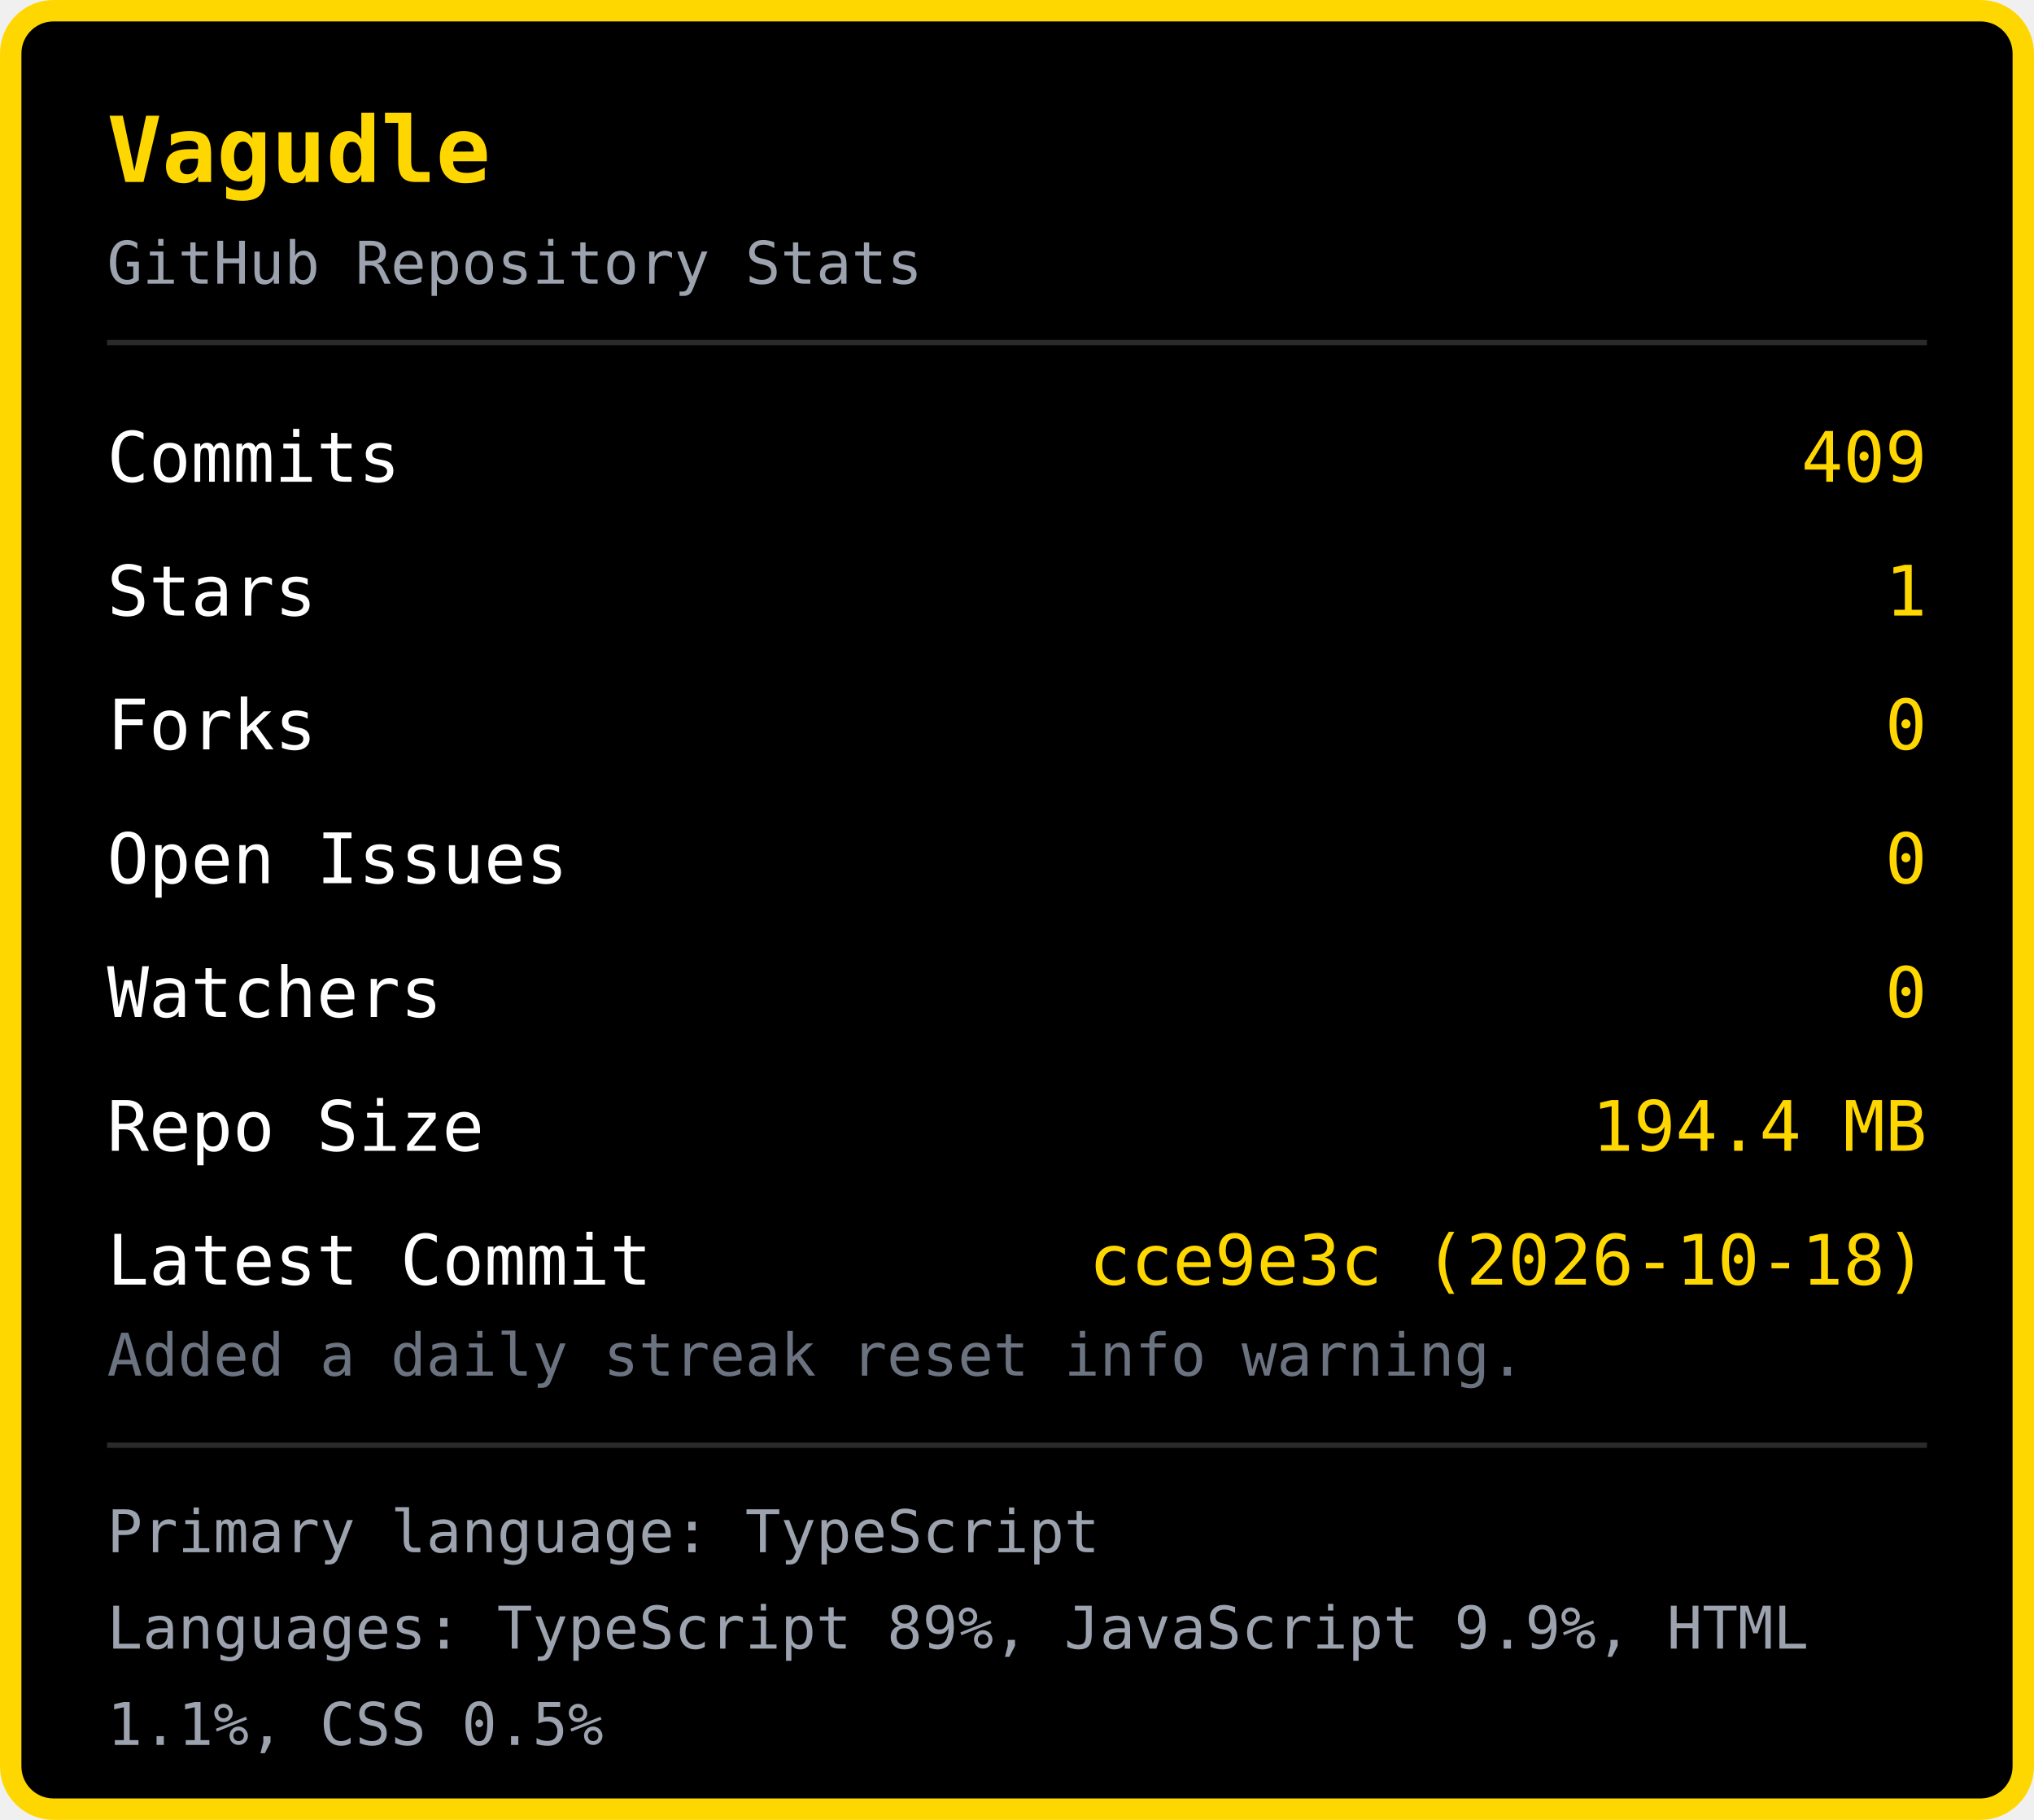
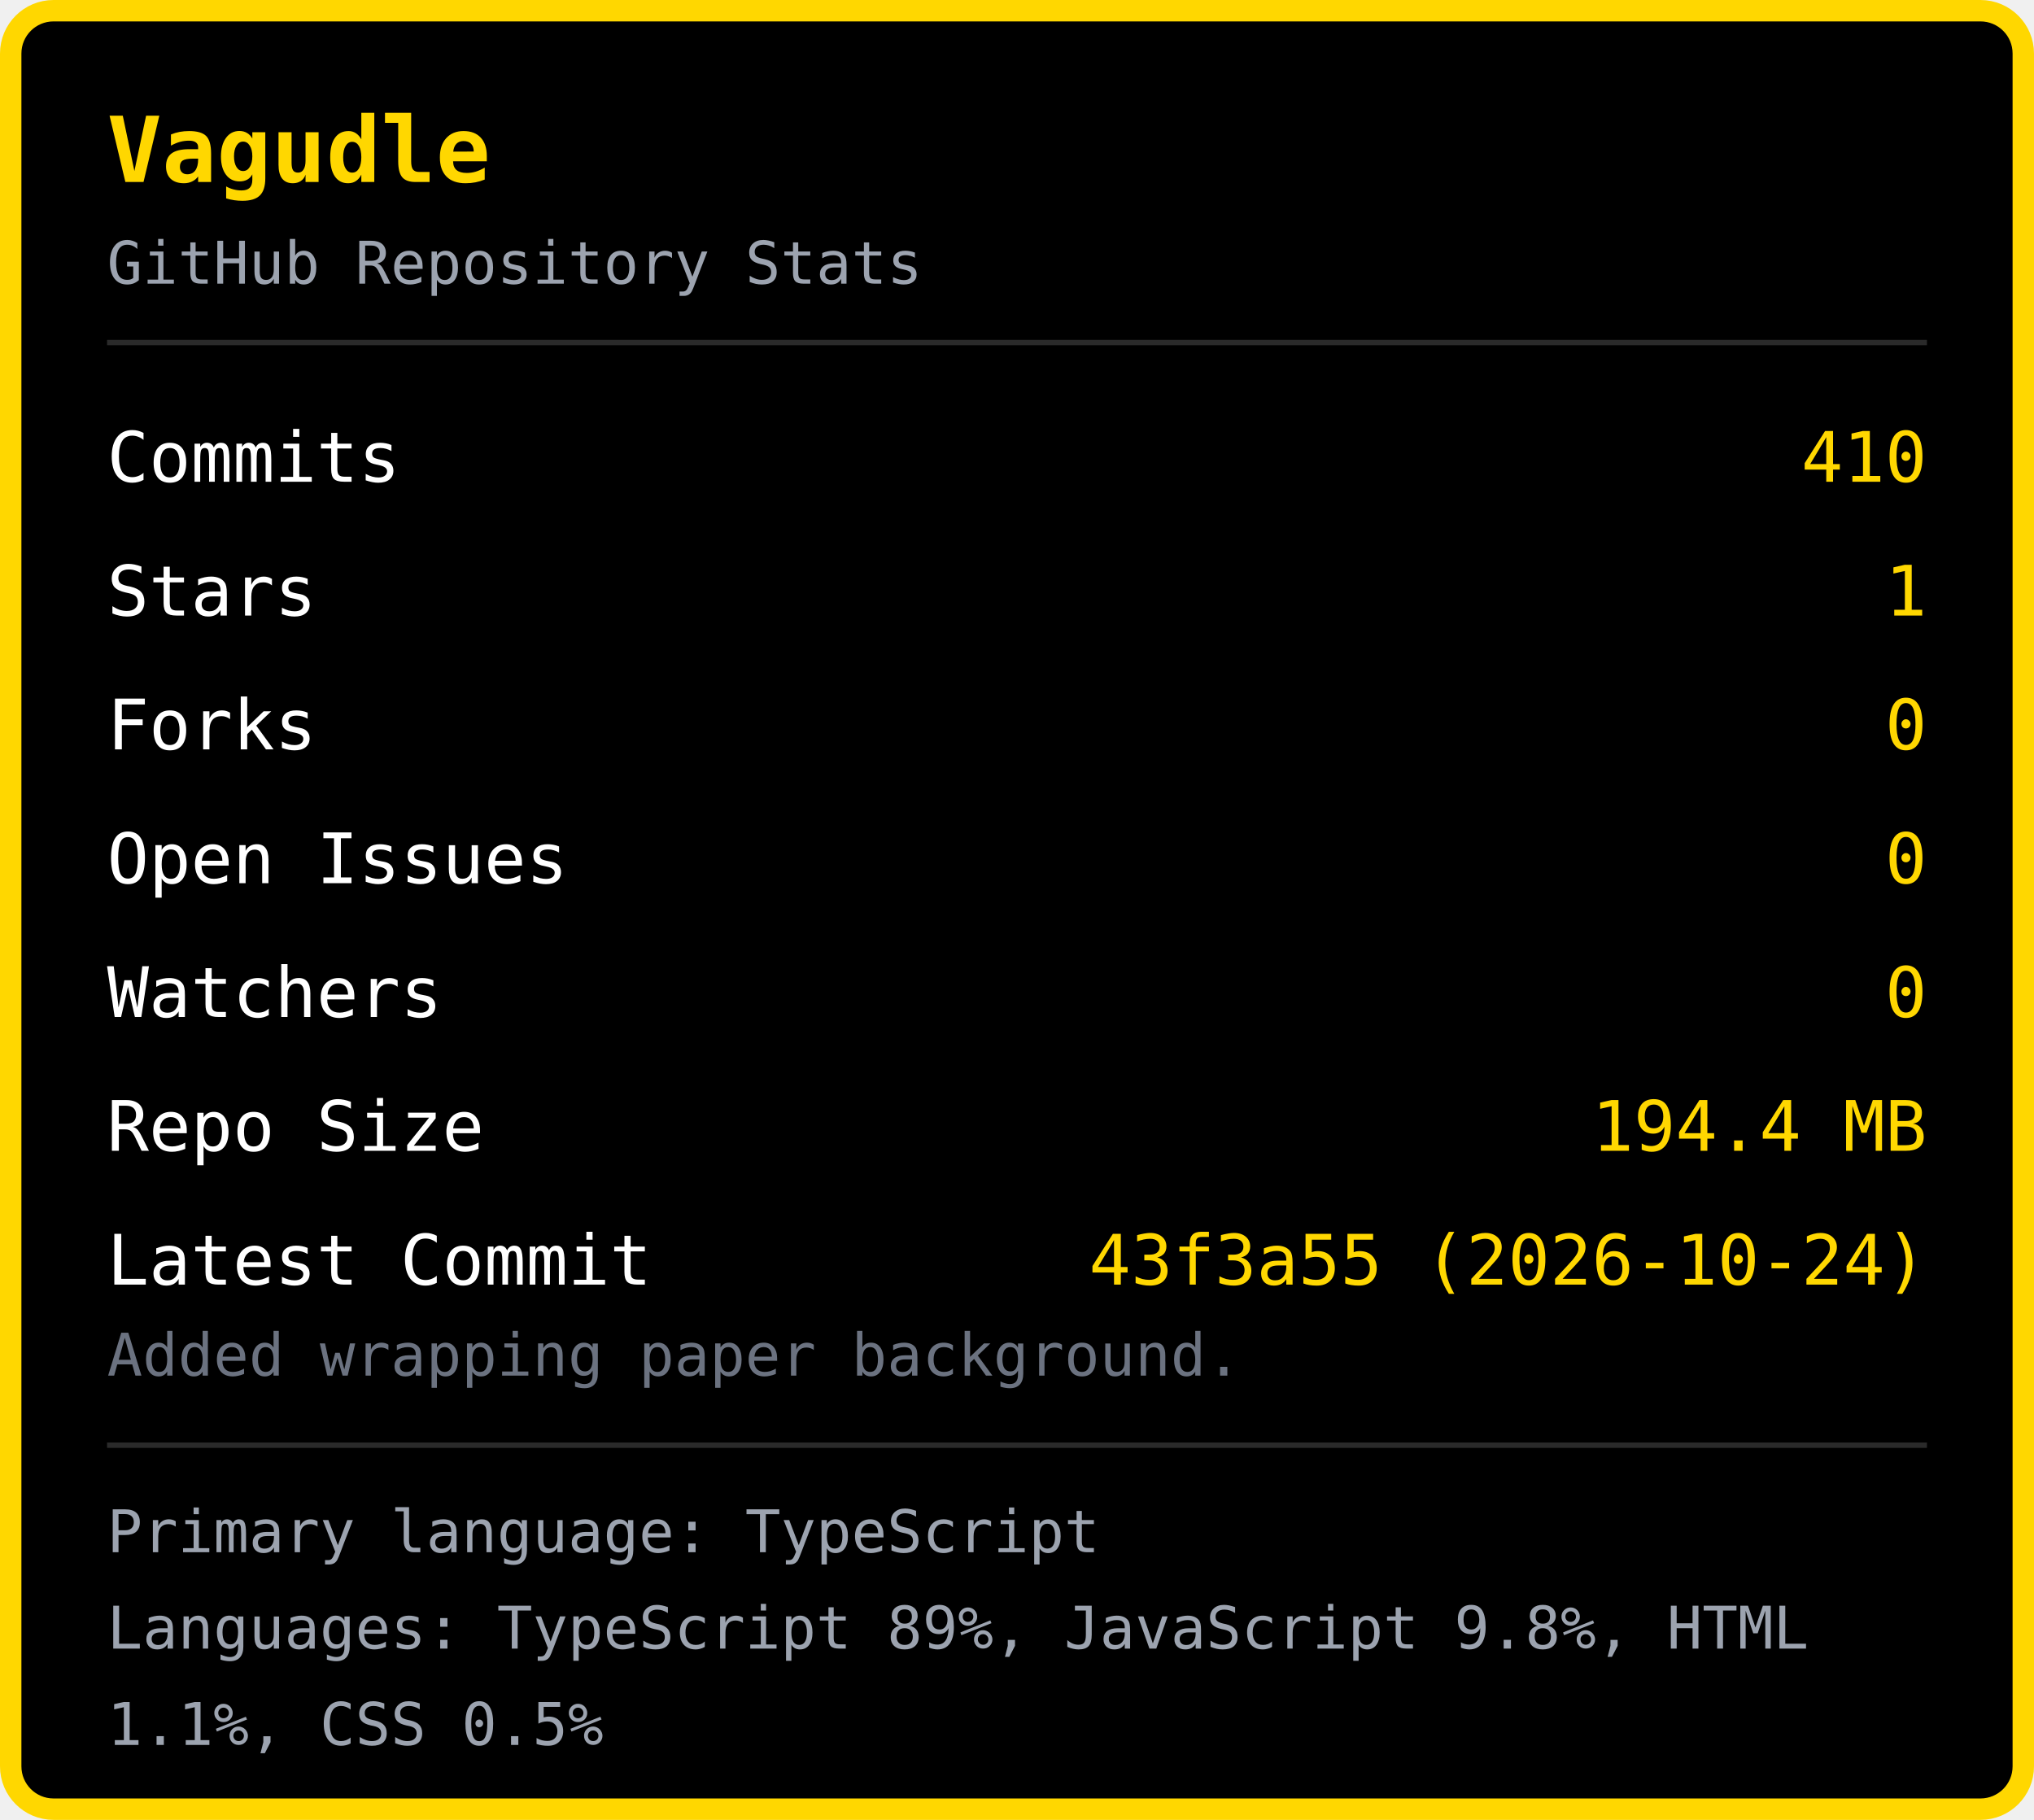
<svg xmlns="http://www.w3.org/2000/svg" width="380" height="340" viewBox="0 0 380 340">
  <rect x="2" y="2" width="376" height="336" rx="8" fill="#000000" stroke="#FFD700" stroke-width="4" />
  <text x="20" y="34" font-family="monospace" font-size="17" font-weight="bold" fill="#FFD700">Vagudle</text>
  <text x="20" y="53" font-family="monospace" font-size="11" fill="#9ca3af">GitHub Repository Stats</text>
  <line x1="20" y1="64" x2="360" y2="64" stroke="#2a2a2a" stroke-width="1" />
  <text x="20" y="90" font-family="monospace" font-size="13" fill="#ffffff">Commits</text>
-   <text x="360" y="90" font-family="monospace" font-size="13" fill="#FFD700" text-anchor="end">409</text>
+   <text x="360" y="90" font-family="monospace" font-size="13" fill="#FFD700" text-anchor="end">410</text>
  <text x="20" y="115" font-family="monospace" font-size="13" fill="#ffffff">Stars</text>
  <text x="360" y="115" font-family="monospace" font-size="13" fill="#FFD700" text-anchor="end">1</text>
  <text x="20" y="140" font-family="monospace" font-size="13" fill="#ffffff">Forks</text>
  <text x="360" y="140" font-family="monospace" font-size="13" fill="#FFD700" text-anchor="end">0</text>
  <text x="20" y="165" font-family="monospace" font-size="13" fill="#ffffff">Open Issues</text>
  <text x="360" y="165" font-family="monospace" font-size="13" fill="#FFD700" text-anchor="end">0</text>
  <text x="20" y="190" font-family="monospace" font-size="13" fill="#ffffff">Watchers</text>
  <text x="360" y="190" font-family="monospace" font-size="13" fill="#FFD700" text-anchor="end">0</text>
  <text x="20" y="215" font-family="monospace" font-size="13" fill="#ffffff">Repo Size</text>
  <text x="360" y="215" font-family="monospace" font-size="13" fill="#FFD700" text-anchor="end">194.4 MB</text>
  <text x="20" y="240" font-family="monospace" font-size="13" fill="#ffffff">Latest Commit</text>
-   <text x="360" y="240" font-family="monospace" font-size="13" fill="#FFD700" text-anchor="end">cce9e3c (2026-10-18)</text>
-   <text x="20" y="257" font-family="monospace" font-size="11" fill="#6b7280">Added a daily streak reset info warning.</text>
+   <text x="360" y="240" font-family="monospace" font-size="13" fill="#FFD700" text-anchor="end">43f3a55 (2026-10-24)</text>
+   <text x="20" y="257" font-family="monospace" font-size="11" fill="#6b7280">Added wrapping paper background.</text>
  <line x1="20" y1="270" x2="360" y2="270" stroke="#2a2a2a" stroke-width="1" />
  <text x="20" y="290" font-family="monospace" font-size="11" fill="#9ca3af">Primary language: TypeScript</text>
-   <text x="20" y="308" font-family="monospace" font-size="11" fill="#9ca3af">Languages: TypeScript 89%, JavaScript 9.9%, HTML </text>
+   <text x="20" y="308" font-family="monospace" font-size="11" fill="#9ca3af">Languages: TypeScript 89%, JavaScript 9.8%, HTML </text>
  <text x="20" y="326" font-family="monospace" font-size="11" fill="#9ca3af">1.1%, CSS 0.5%</text>
</svg>
